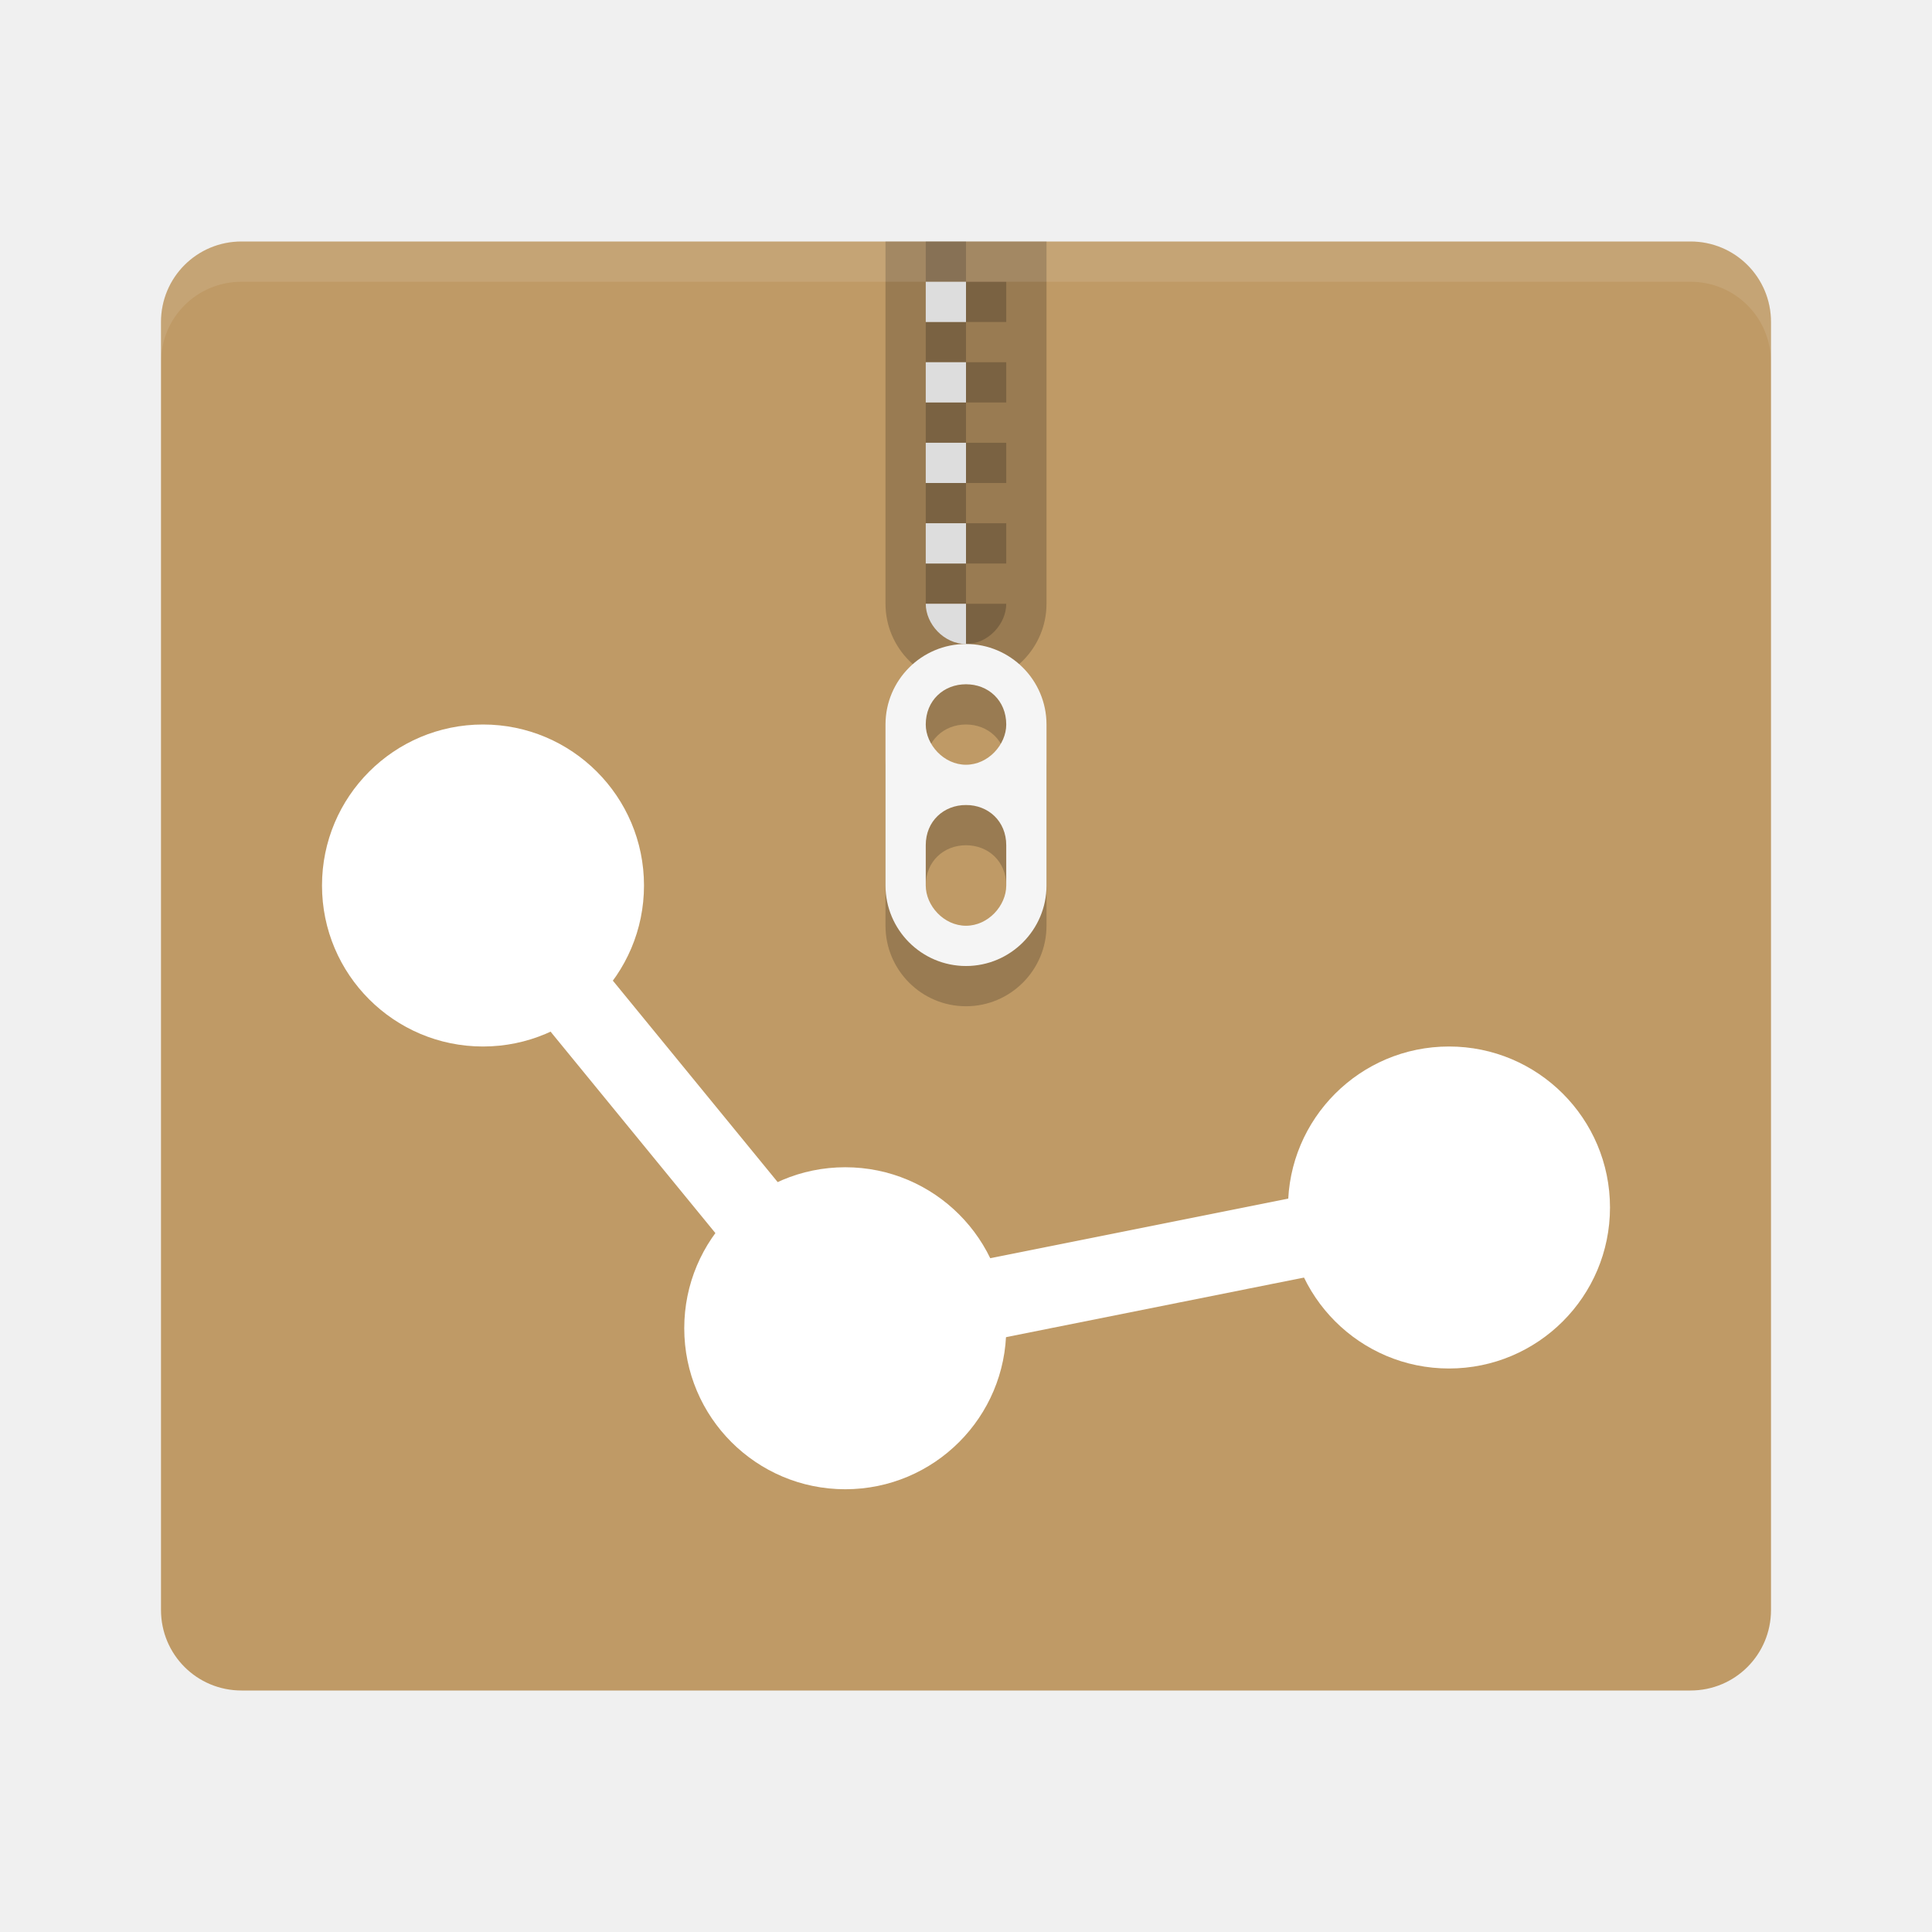
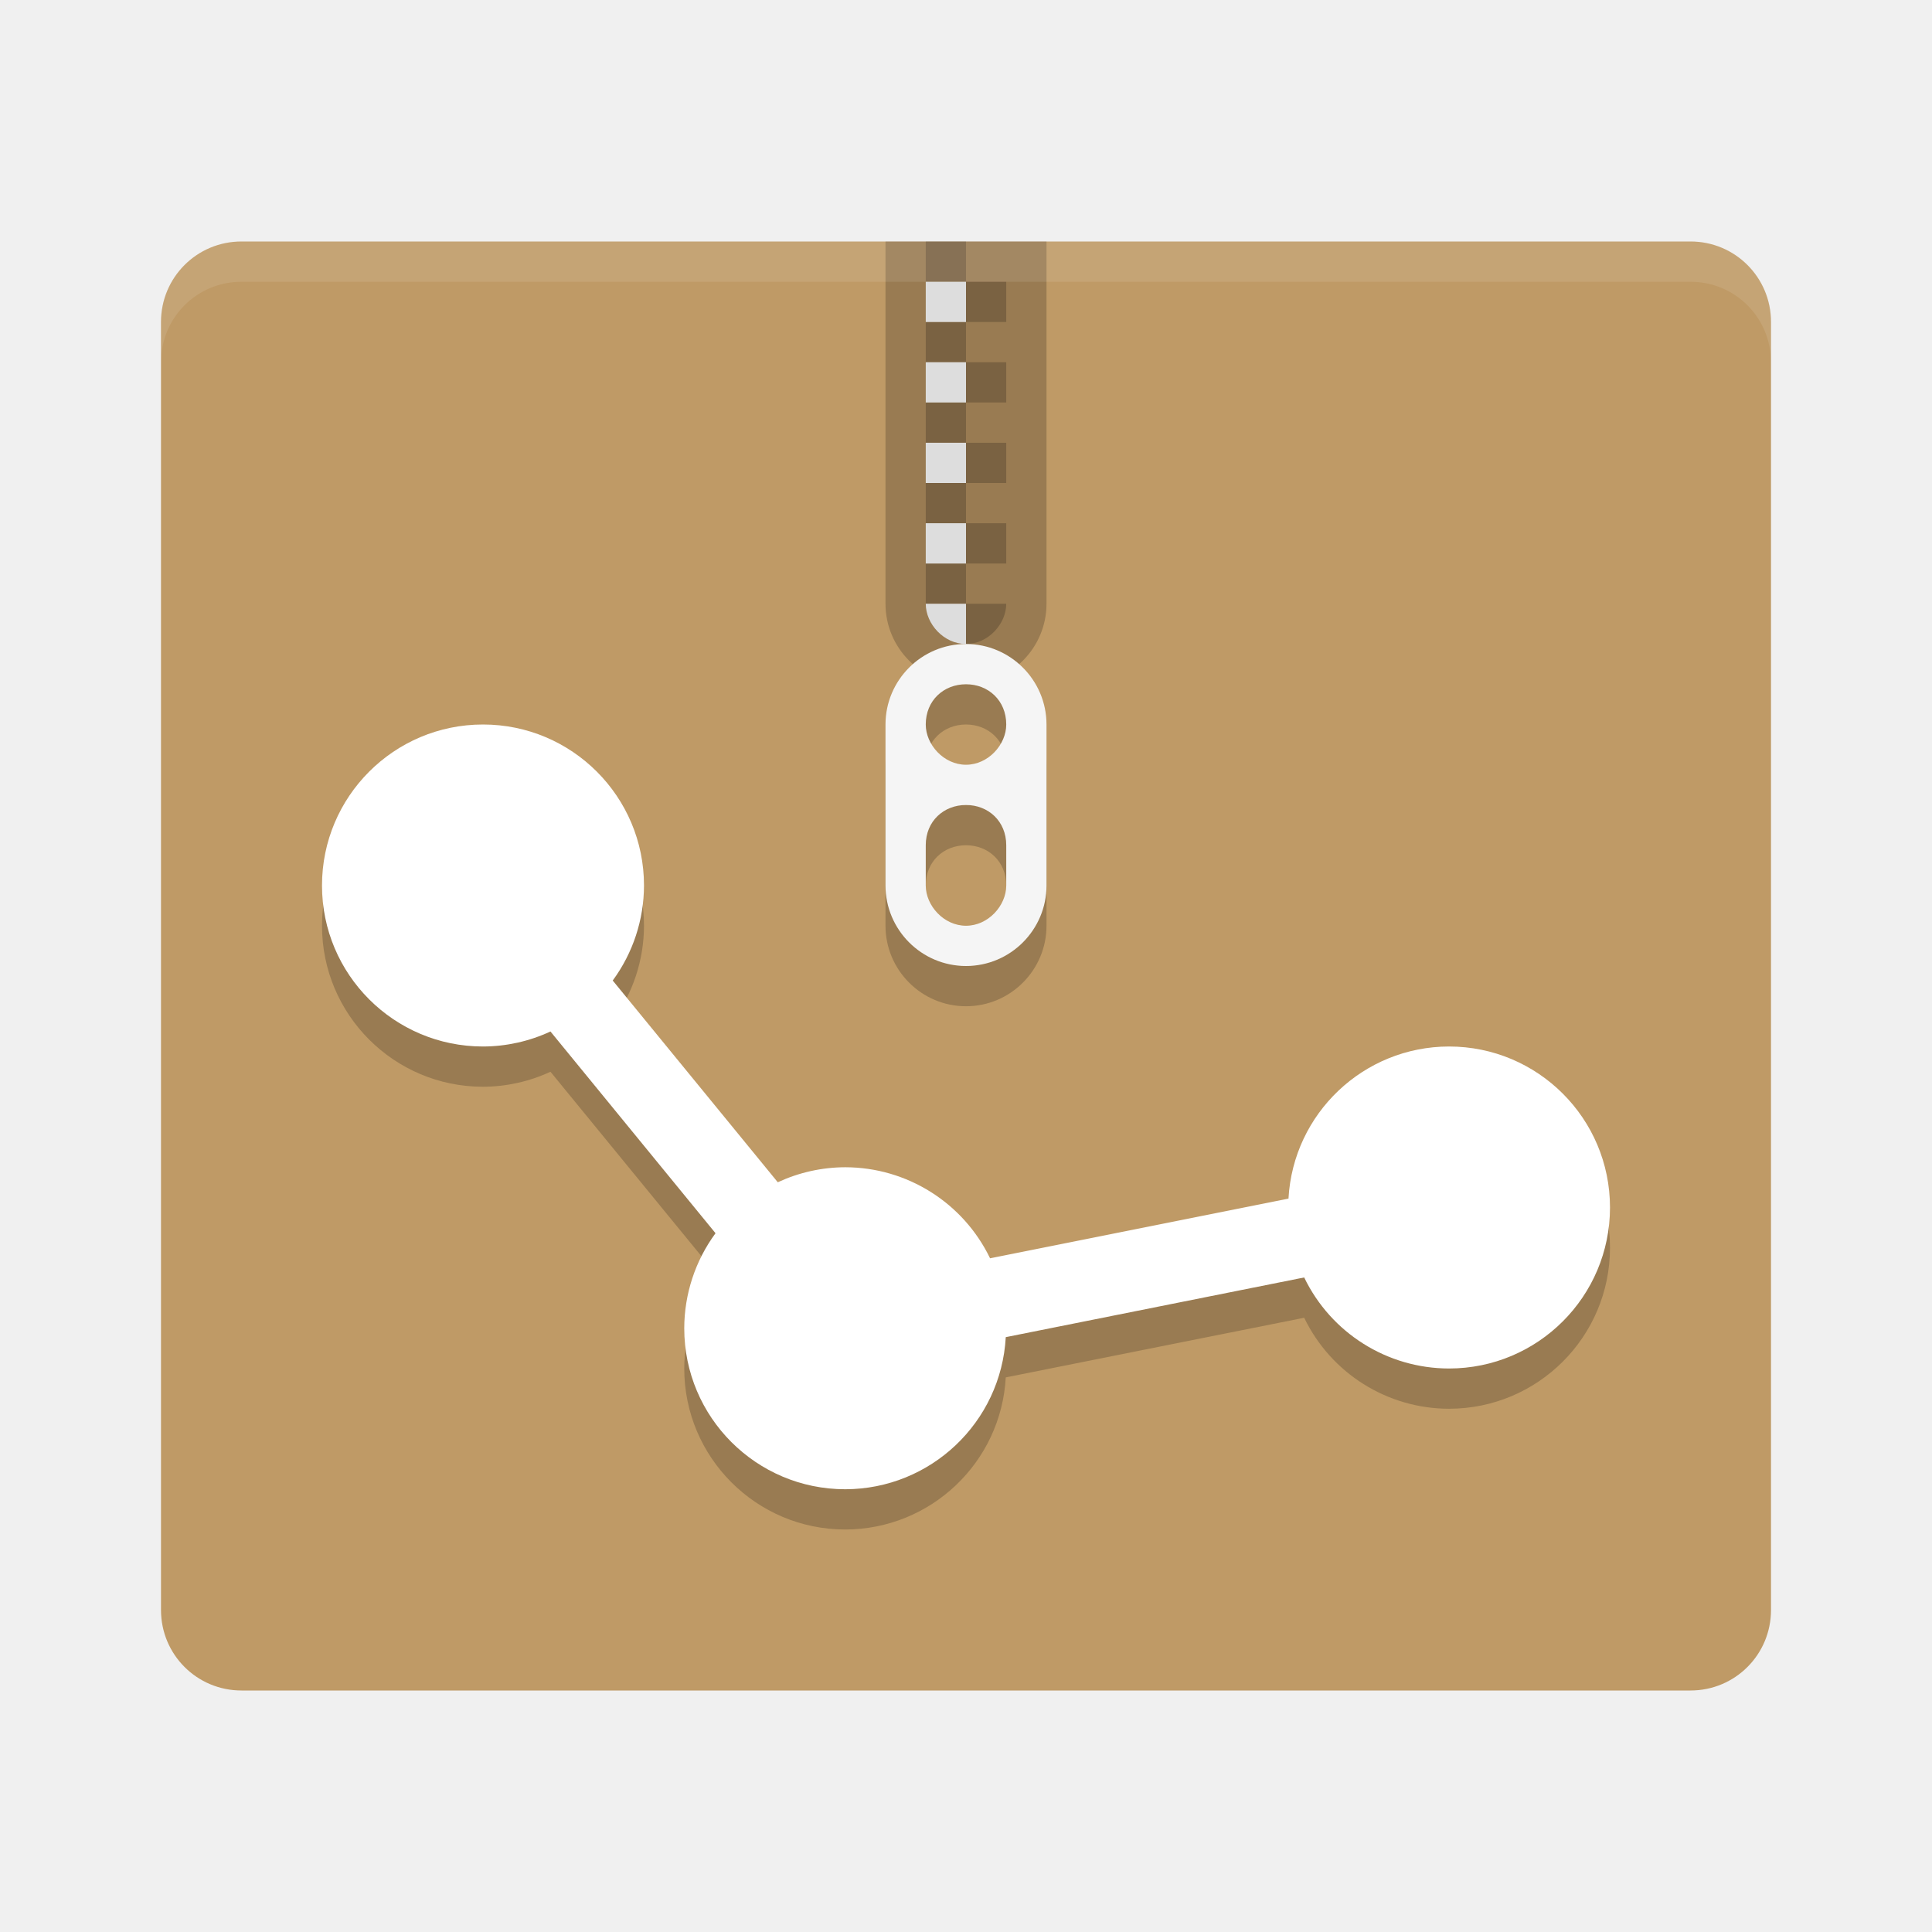
- <svg xmlns="http://www.w3.org/2000/svg" height="48" width="48" version="1">
-   <path d="m44 40v-32c0-1.108-0.892-2-2-2h-36c-1.108 0-2 0.892-2 2v32c0 1.108 0.892 2 2 2h36c1.108 0 2-0.892 2-2z" fill="#bf9a66" />
+ <svg xmlns="http://www.w3.org/2000/svg" width="48" height="48" version="1">
+   <path fill="#bf9a66" d="m44 40v-32c0-1.108-0.892-2-2-2h-36c-1.108 0-2 0.892-2 2v32c0 1.108 0.892 2 2 2h36c1.108 0 2-0.892 2-2z" />
  <g>
    <path opacity=".2" d="m22 6v9c0 1.1 0.895 2 2 2s2-0.9 2-2v-9h-4z" />
    <path opacity=".2" d="m23 6v1h1v-1h-1zm1 1v1h1v-1h-1zm0 1h-1v1h1v-1zm0 1v1h1v-1h-1zm0 1h-1v1h1v-1zm0 1v1h1v-1h-1zm0 1h-1v1h1v-1zm0 1v1h1v-1h-1zm0 1h-1v1h1v-1zm0 1v1c0.552 0 1-0.5 1-1h-1z" />
-     <path d="m23 7v1h1v-1h-1zm0 2v1h1v-1h-1zm0 2v1h1v-1h-1zm0 2v1h1v-1h-1zm0 2c0 0.5 0.448 1 1 1v-1h-1z" fill="#ddd" />
+     <path fill="#ddd" d="m23 7v1h1v-1h-1zm0 2v1h1v-1h-1zm0 2v1h1v-1h-1zm0 2v1h1v-1h-1zm0 2c0 0.5 0.448 1 1 1v-1h-1z" />
    <path opacity=".2" d="m24 17c-1.105 0-2 0.9-2 2v4c0 1.1 0.895 2 2 2s2-0.9 2-2v-4c0-1.1-0.895-2-2-2zm0 1c0.552 0 1 0.4 1 1 0 0.5-0.448 1-1 1s-1-0.5-1-1c0-0.6 0.448-1 1-1zm0 3c0.552 0 1 0.4 1 1v1c0 0.5-0.448 1-1 1s-1-0.5-1-1v-1c0-0.6 0.448-1 1-1z" />
-     <path d="m24 16c-1.105 0-2 0.9-2 2v4c0 1.1 0.895 2 2 2s2-0.9 2-2v-4c0-1.1-0.895-2-2-2zm0 1c0.552 0 1 0.4 1 1 0 0.5-0.448 1-1 1s-1-0.5-1-1c0-0.6 0.448-1 1-1zm0 3c0.552 0 1 0.4 1 1v1c0 0.5-0.448 1-1 1s-1-0.5-1-1v-1c0-0.6 0.448-1 1-1z" fill="#f5f5f5" />
+     <path fill="#f5f5f5" d="m24 16c-1.105 0-2 0.9-2 2v4c0 1.1 0.895 2 2 2s2-0.9 2-2v-4c0-1.1-0.895-2-2-2zm0 1c0.552 0 1 0.4 1 1 0 0.5-0.448 1-1 1s-1-0.5-1-1c0-0.6 0.448-1 1-1zm0 3c0.552 0 1 0.4 1 1v1c0 0.5-0.448 1-1 1s-1-0.5-1-1v-1c0-0.6 0.448-1 1-1z" />
  </g>
-   <path opacity=".1" d="m6 6c-1.108 0-2 0.892-2 2v1c0-1.108 0.892-2 2-2h36c1.108 0 2 0.892 2 2v-1c0-1.108-0.892-2-2-2z" fill="#fff" />
-   <circle cy="22" cx="12" r="4" fill="#fff" />
-   <circle cy="33" cx="21" r="4" fill="#fff" />
-   <circle cy="30" cx="36" r="4" fill="#fff" />
-   <path d="m12 22 9 11 15-3" stroke="#fff" stroke-width="2" fill="none" />
+   <path fill="#fff" opacity=".1" d="m6 6c-1.108 0-2 0.892-2 2v1c0-1.108 0.892-2 2-2h36c1.108 0 2 0.892 2 2v-1c0-1.108-0.892-2-2-2z" />
+   <path style="opacity:0.2" d="m 12,19 a 4,4 0 0 0 -4,4 4,4 0 0 0 4,4 4,4 0 0 0 1.676,-0.373 l 4.102,5.012 A 4,4 0 0 0 17,34 a 4,4 0 0 0 4,4 4,4 0 0 0 3.988,-3.779 l 7.414,-1.482 A 4,4 0 0 0 36,35 a 4,4 0 0 0 4,-4 4,4 0 0 0 -4,-4 4,4 0 0 0 -3.988,3.779 l -7.414,1.482 A 4,4 0 0 0 21,30 4,4 0 0 0 19.324,30.373 L 15.223,25.361 A 4,4 0 0 0 16,23 4,4 0 0 0 12,19 Z" />
+   <path style="fill:#ffffff" d="M 12 18 A 4 4 0 0 0 8 22 A 4 4 0 0 0 12 26 A 4 4 0 0 0 13.676 25.627 L 17.777 30.639 A 4 4 0 0 0 17 33 A 4 4 0 0 0 21 37 A 4 4 0 0 0 24.988 33.221 L 32.402 31.738 A 4 4 0 0 0 36 34 A 4 4 0 0 0 40 30 A 4 4 0 0 0 36 26 A 4 4 0 0 0 32.012 29.779 L 24.598 31.262 A 4 4 0 0 0 21 29 A 4 4 0 0 0 19.324 29.373 L 15.223 24.361 A 4 4 0 0 0 16 22 A 4 4 0 0 0 12 18 z" />
</svg>
